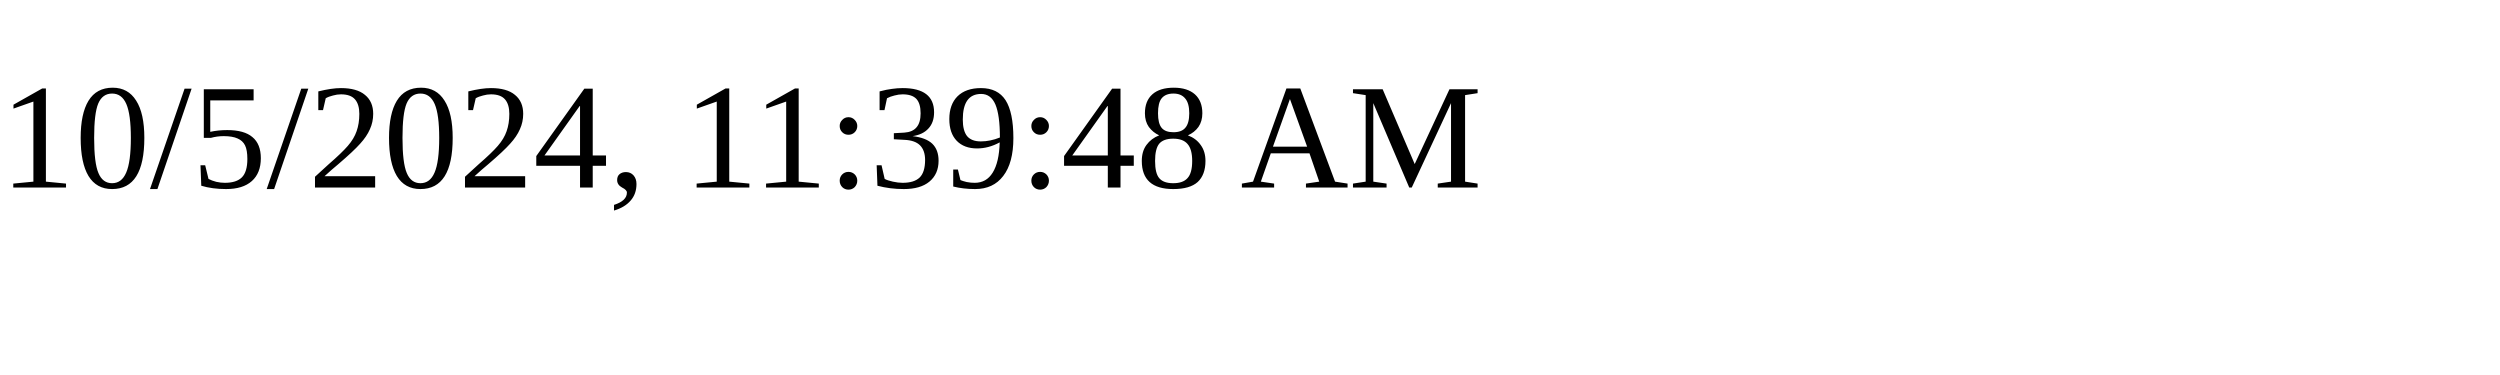
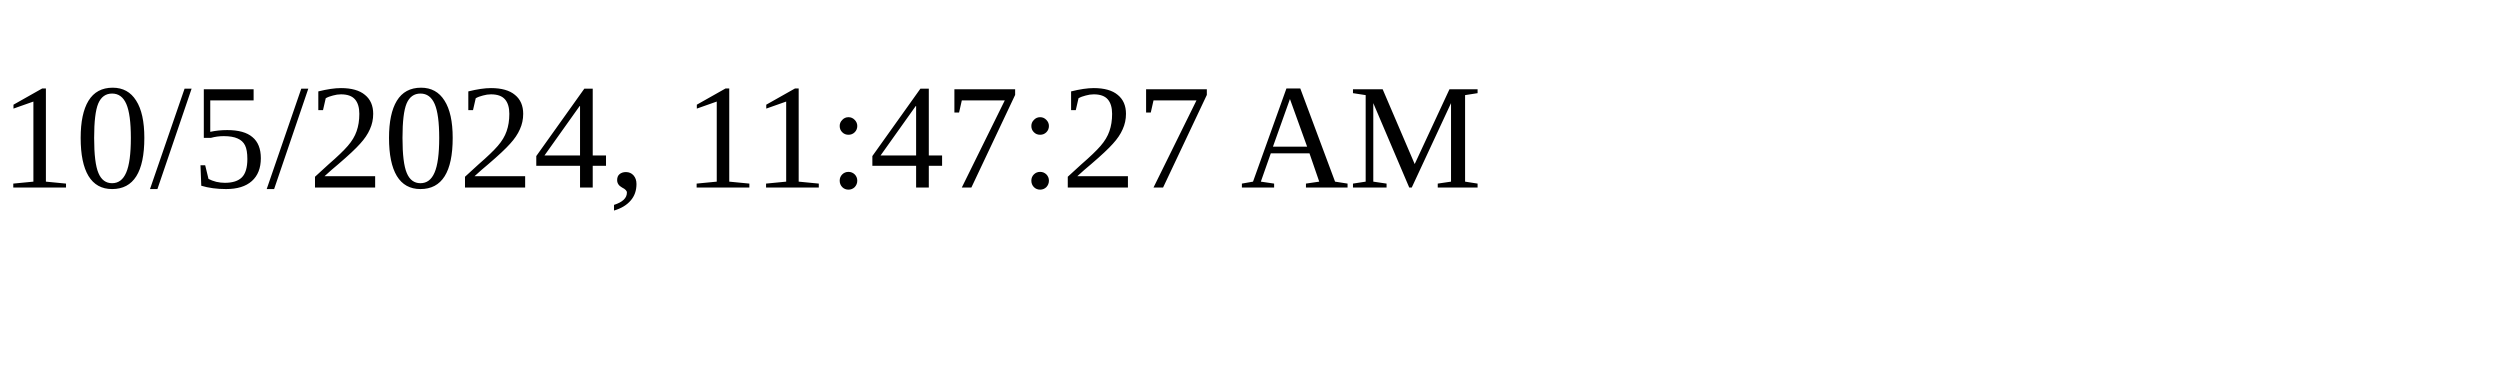
<svg xmlns="http://www.w3.org/2000/svg" height="30" width="200">
-   <text x="0" y="15">10/5/2024, 11:39:48 AM</text>
+   <text x="0" y="15">10/5/2024, 11:47:27 AM</text>
</svg>
